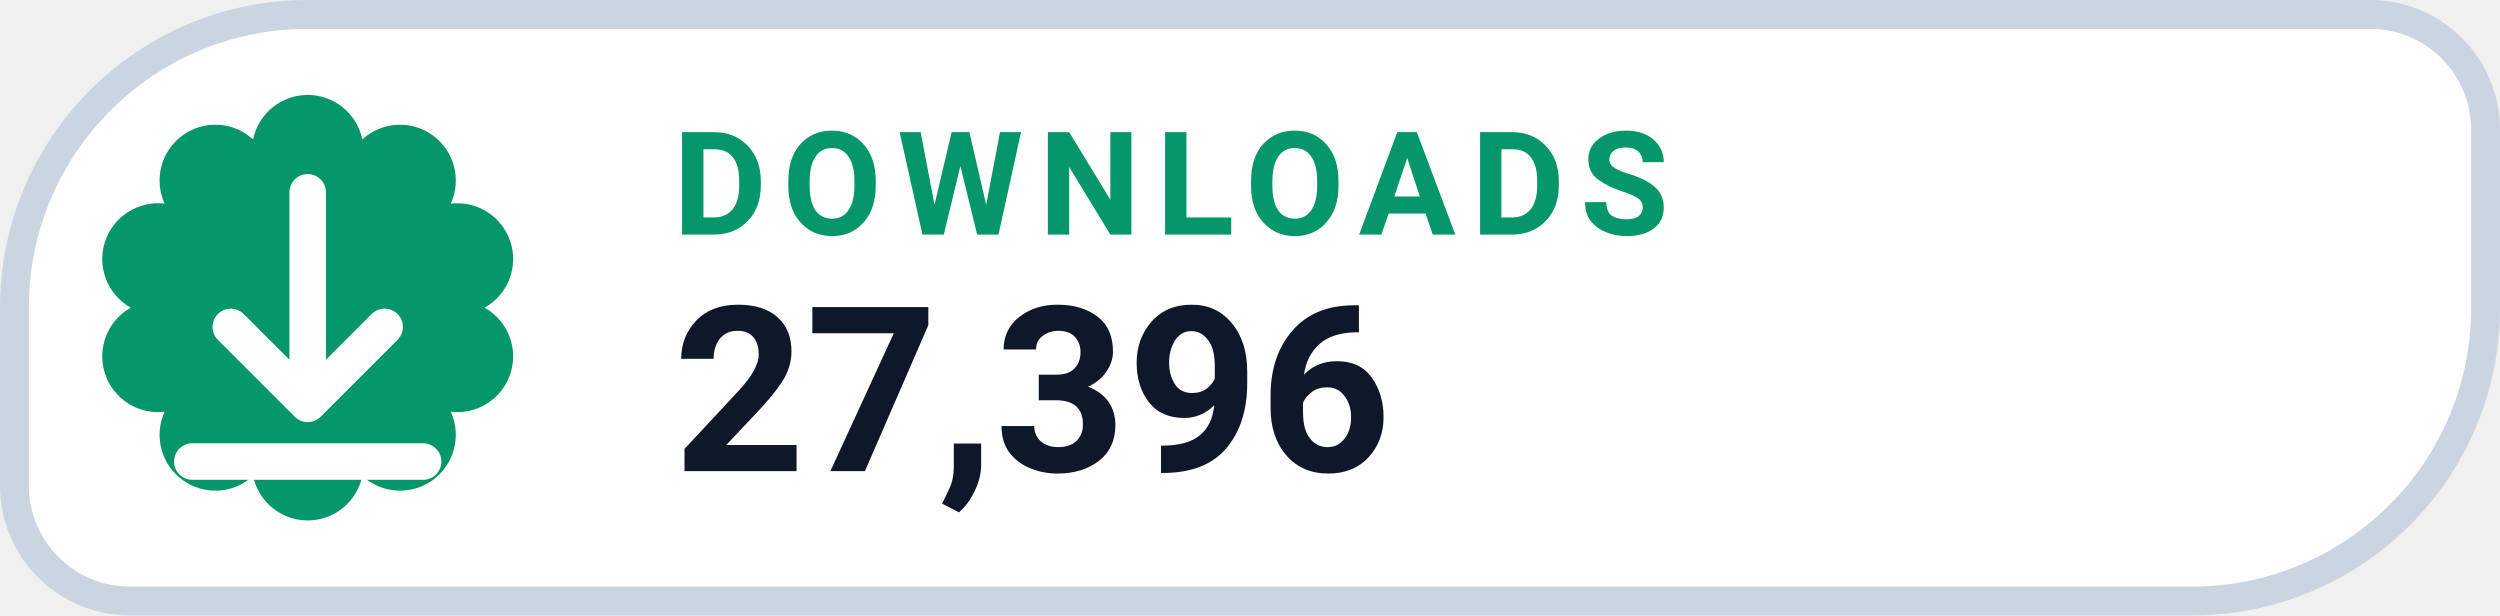
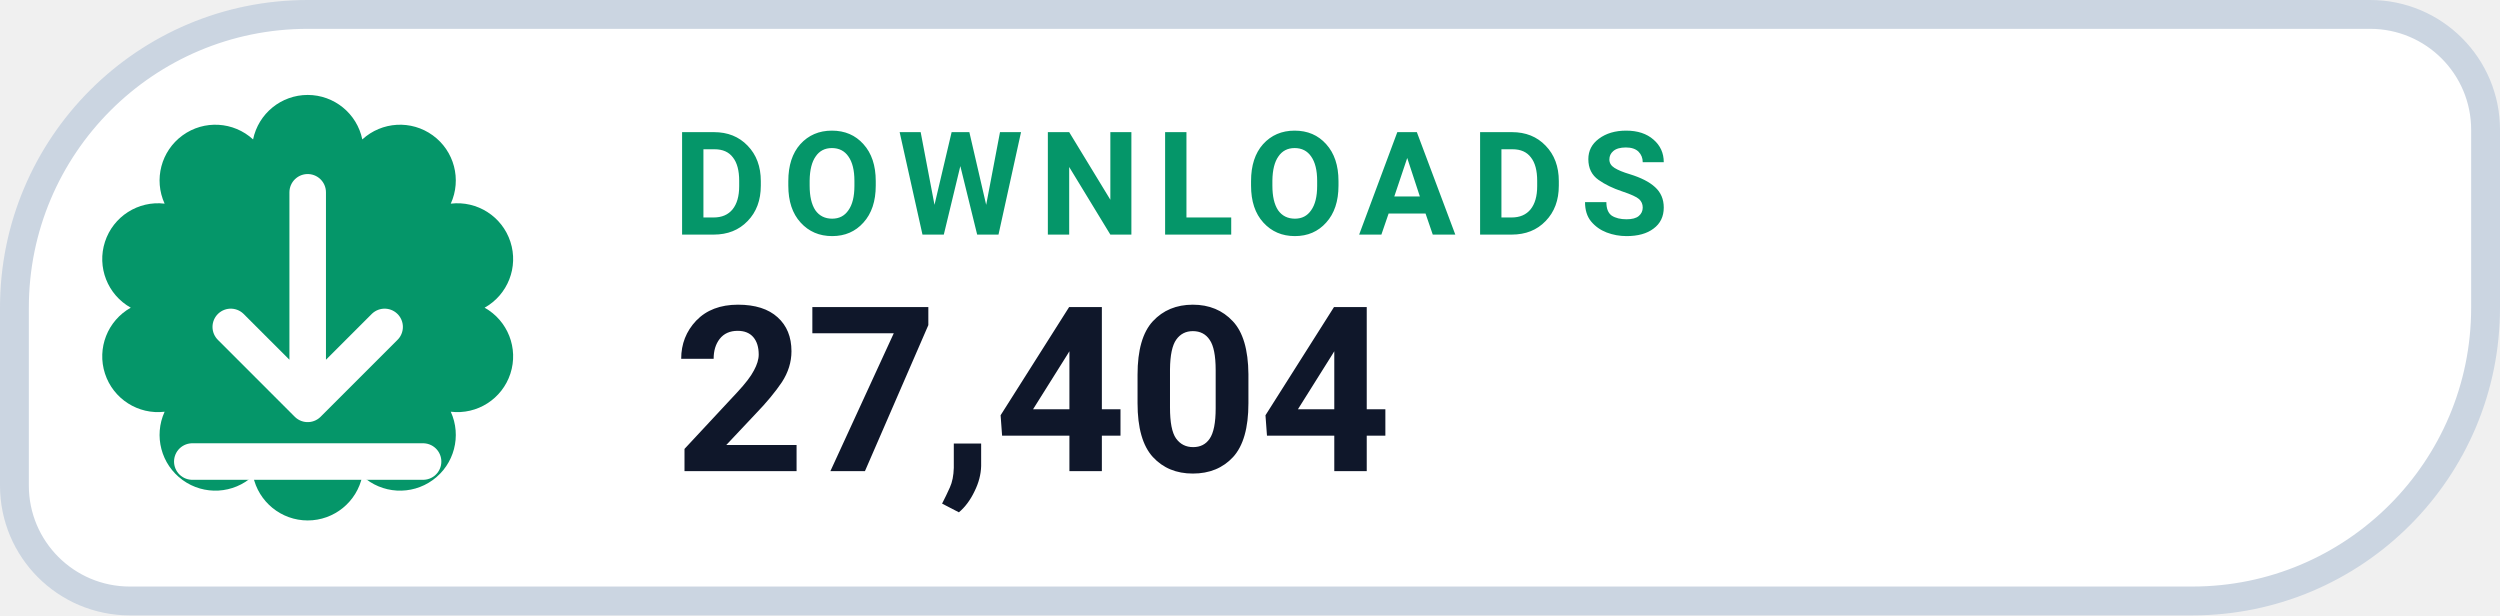
- <svg xmlns="http://www.w3.org/2000/svg" width="130" height="32" viewBox="0 0 130 32" role="img" aria-label="DOWNLOADS 27,396">
+ <svg xmlns="http://www.w3.org/2000/svg" width="130" height="32" viewBox="0 0 130 32" role="img" aria-label="DOWNLOADS 27,404">
  <path d="M 16.00 0.75 H 123.25 A 6.00 6.00 0 0 1 129.25 6.75 V 16.00 A 15.25 15.25 0 0 1 114.00 31.25 H 6.75 A 6.00 6.00 0 0 1 0.75 25.25 V 16.00 A 15.25 15.25 0 0 1 16.00 0.75 Z" fill="#FFFFFF" stroke="#CBD5E1" stroke-width="1.5" />
  <path d="M 13.16 7.25 A 2.90 2.90 0 0 1 18.84 7.25 A 2.90 2.90 0 0 1 23.44 10.59 A 2.90 2.90 0 0 1 25.20 16.00 A 2.90 2.90 0 0 1 23.44 21.41 A 2.90 2.90 0 0 1 18.84 24.75 A 2.90 2.90 0 0 1 13.16 24.75 A 2.90 2.90 0 0 1 8.56 21.41 A 2.90 2.90 0 0 1 6.80 16.00 A 2.90 2.90 0 0 1 8.56 10.59 A 2.90 2.90 0 0 1 13.16 7.25 Z" fill="#059669" />
  <g transform="translate(16 16)" style="color:#FFFFFF;">
    <path d="M0 -6 v11 m0 0 l4 -4 m-4 4 l-4 -4 M-6 8 h12" fill="none" stroke="currentColor" stroke-width="1.9" stroke-linecap="round" stroke-linejoin="round" />
  </g>
  <text x="35" y="12.2" fill="#059669" font-family="-apple-system,BlinkMacSystemFont,'Segoe UI',Roboto,Helvetica,Arial,sans-serif" font-size="7.5" font-weight="700" letter-spacing=".8">DOWNLOADS</text>
-   <text x="35" y="24.5" fill="#0F172A" font-family="-apple-system,BlinkMacSystemFont,'Segoe UI',Roboto,Helvetica,Arial,sans-serif" font-size="12" font-weight="750">27,396</text>
+   <text x="35" y="24.5" fill="#0F172A" font-family="-apple-system,BlinkMacSystemFont,'Segoe UI',Roboto,Helvetica,Arial,sans-serif" font-size="12" font-weight="750">27,404</text>
</svg>
